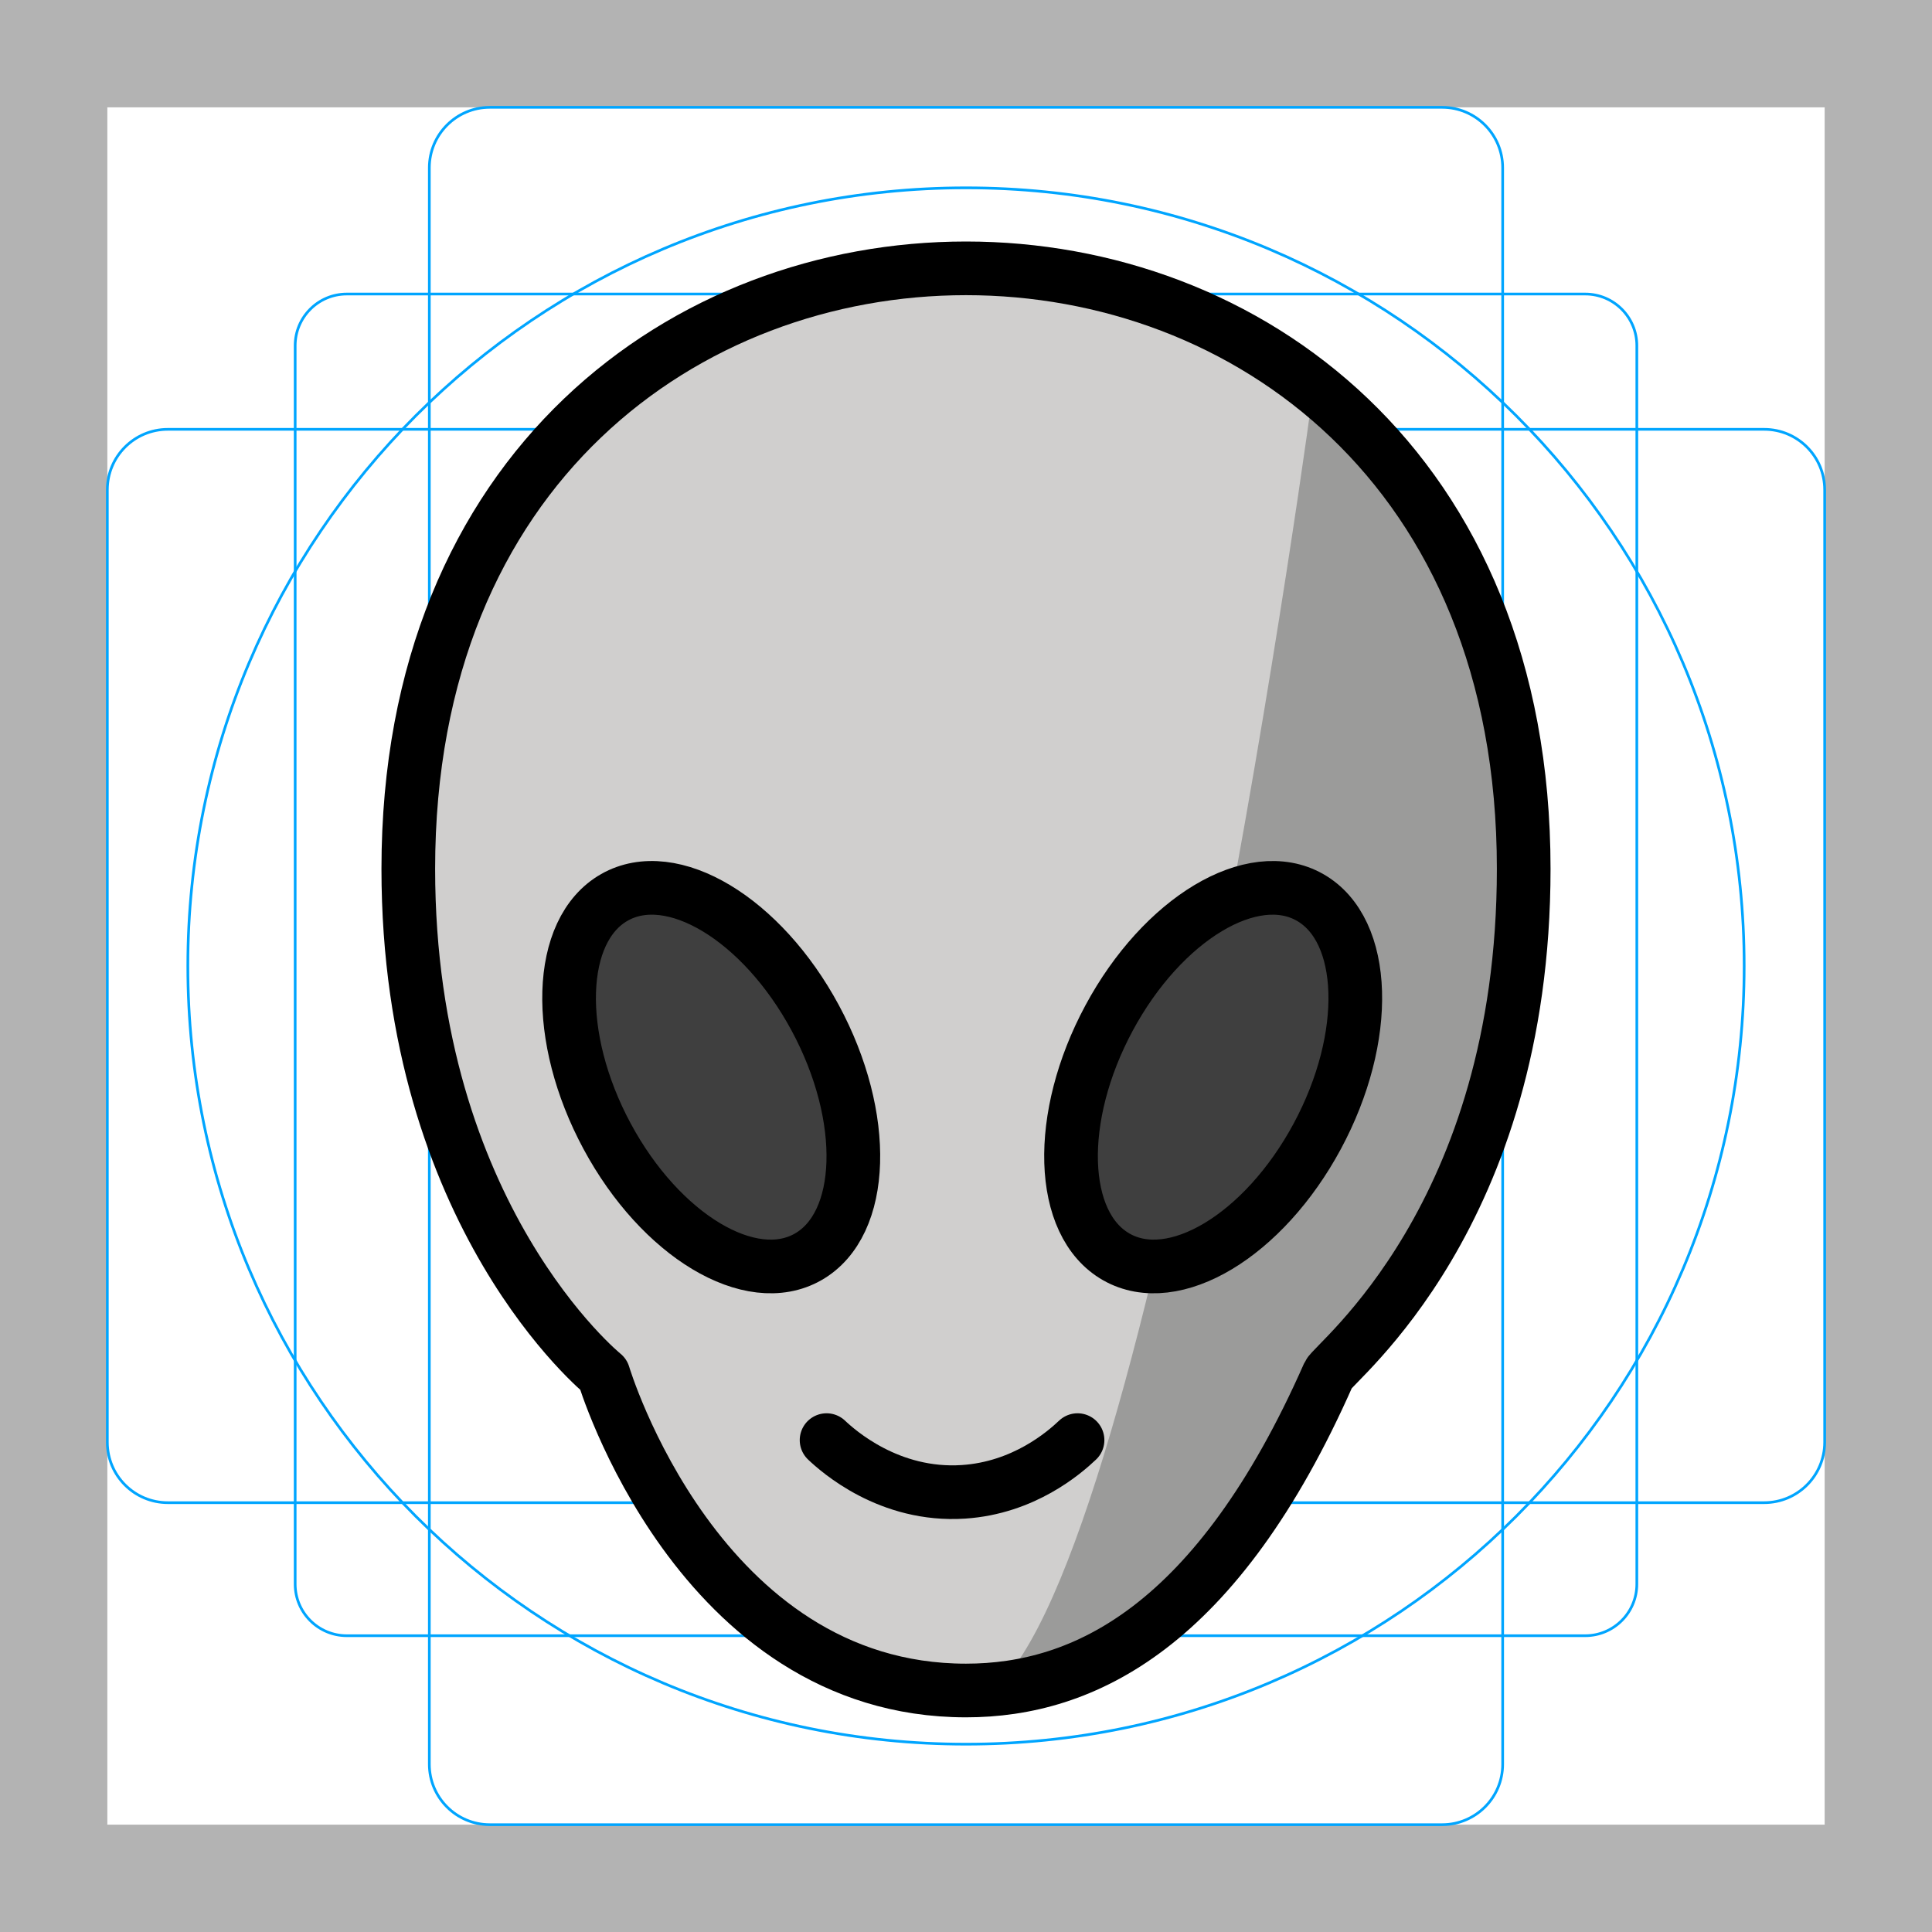
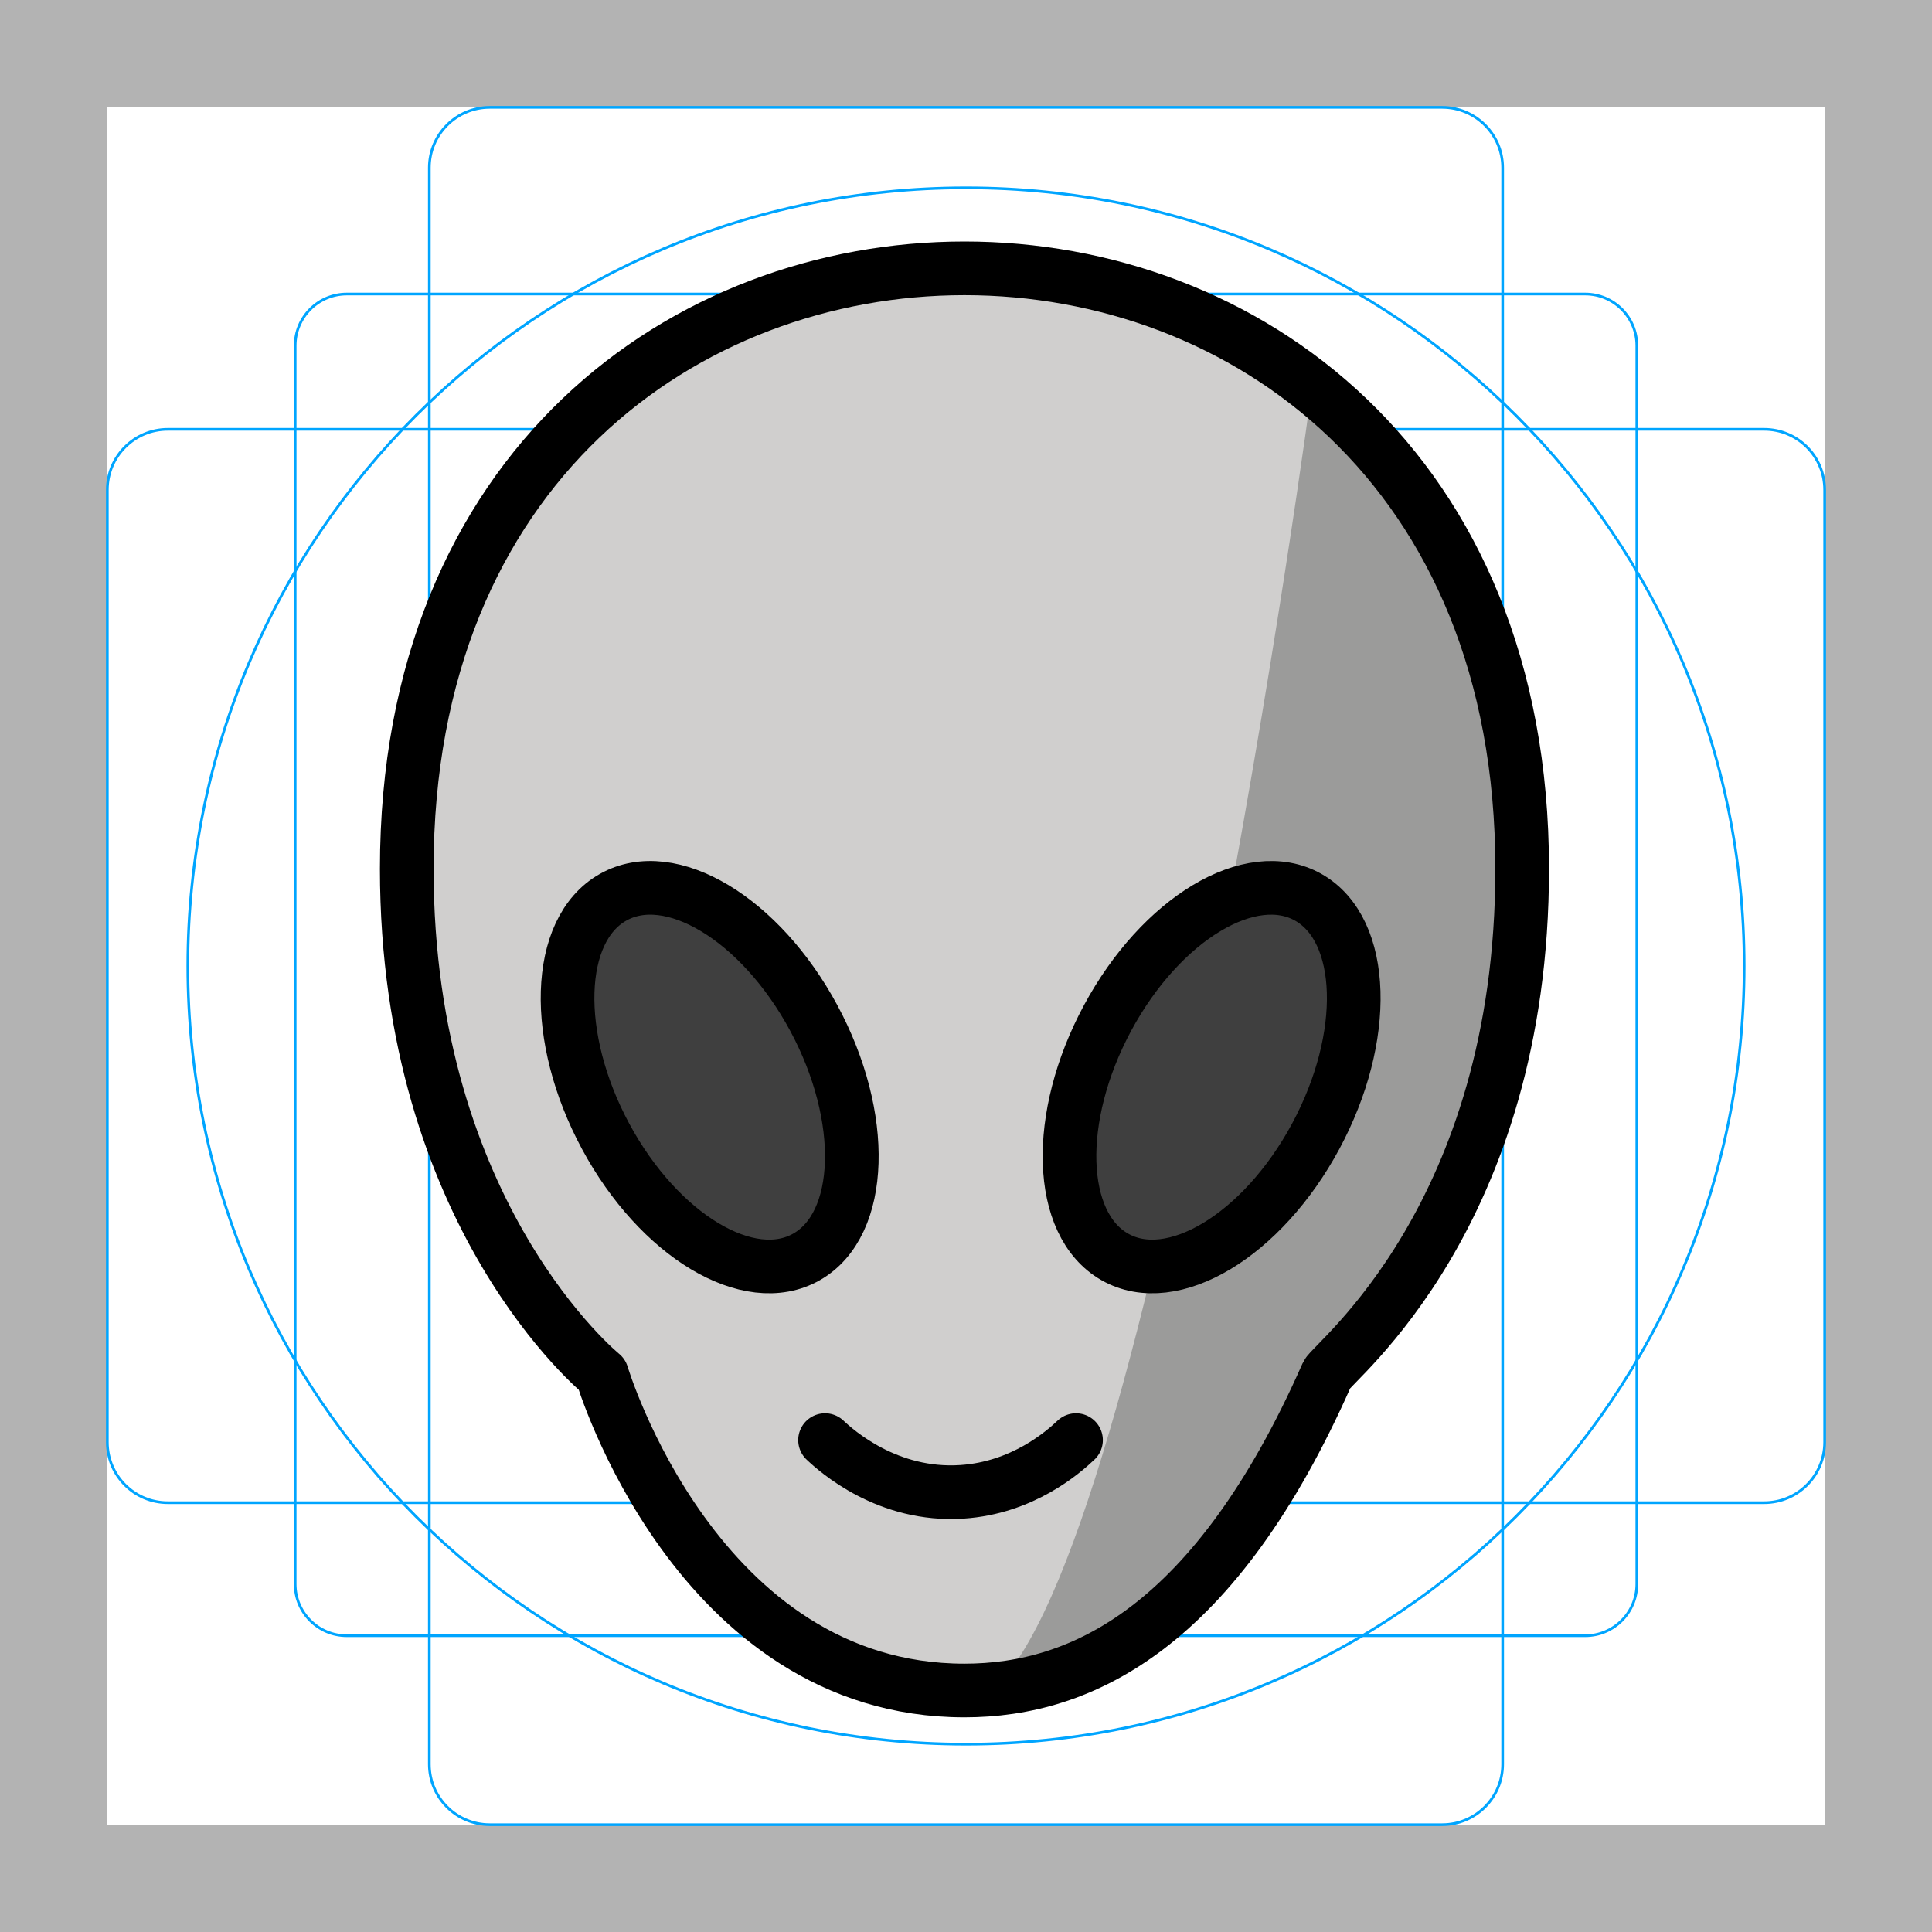
<svg xmlns="http://www.w3.org/2000/svg" id="emoji" viewBox="0 0 72 72">
  <g id="grid">
    <path fill="#B3B3B3" d="M68,4v64H4V4H68 M72,0H0v72h72V0z" />
-     <path fill="none" stroke="#00A5FF" stroke-width="0.1" stroke-miterlimit="10" d="M12.923,10.958h46.154 c1.062,0,1.923,0.861,1.923,1.923v0v46.154c0,1.062-0.861,1.923-1.923,1.923H12.923 c-1.062,0-1.923-0.861-1.923-1.923l0,0V12.881C11,11.819,11.861,10.958,12.923,10.958L12.923,10.958z" />
+     <path fill="none" stroke="#00A5FF" stroke-width="0.1" stroke-miterlimit="10" d="M12.923,10.958h46.154 c1.062,0,1.923,0.861,1.923,1.923l0,0v46.154c0,1.062-0.861,1.923-1.923,1.923H12.923 c-1.062,0-1.923-0.861-1.923-1.923l0,0V12.881C11,11.819,11.861,10.958,12.923,10.958L12.923,10.958z" />
    <path fill="none" stroke="#00A5FF" stroke-width="0.1" stroke-miterlimit="10" d="M18.254,4h35.493C54.991,4,56,5.009,56,6.254 v59.493C56,66.991,54.991,68,53.746,68H18.254C17.009,68,16,66.991,16,65.746V6.254C16,5.009,17.009,4,18.254,4z" />
    <path fill="none" stroke="#00A5FF" stroke-width="0.1" stroke-miterlimit="10" d="M68,18.254v35.493 C68,54.991,66.991,56,65.746,56H6.254C5.009,56,4,54.991,4,53.746V18.254C4,17.009,5.009,16,6.254,16h59.493 C66.991,16,68,17.009,68,18.254z" />
    <circle fill="none" stroke="#00A5FF" stroke-width="0.1" stroke-miterlimit="10" cx="36" cy="36" r="29" />
  </g>
  <g id="color">
-     <path fill="#D0CFCE" d="M56.784,32.378c0,5.478-1.672,11.051-4.2,15.913C51.95,49.512,50.73,49.882,50,51 c-0.608,0.932-0.713,2.631-1.37,3.476C44.637,59.609,39.868,63,36,63c-3.827,0-8.535-3.319-12.502-8.36 C22.816,53.773,23.63,51.96,23,51c-0.531-0.81-2.515-0.755-2.998-1.621c-2.852-5.109-4.786-11.11-4.786-17.001 C15.216,17.417,25.608,10,36,10S56.784,17.417,56.784,32.378z" />
-     <path fill="#9B9B9A" d="M37,63c6-5,11.927-48.054,12-49c2.216,3.118,7.027,9.872,7.652,13.979 c1.164,7.657-1.995,13.812-5.001,20.482C46,61,37,63,37,63" />
-     <path fill="#3F3F3F" d="M22.627,42.348c1.993,3.7,5.344,5.712,7.486,4.494c2.142-1.218,2.263-5.205,0.27-8.905 s-5.344-5.712-7.486-4.494S20.634,38.648,22.627,42.348z" />
-     <path fill="#3F3F3F" d="M49.089,42.348c-1.993,3.7-5.344,5.712-7.486,4.494c-2.142-1.218-2.263-5.205-0.27-8.905 s5.344-5.712,7.486-4.494C50.961,34.661,51.082,38.648,49.089,42.348z" />
+     <path fill="#D0CFCE" d="M56.727,32.378c0,5.478-1.672,11.051-4.2,15.913c-0.634,1.221-1.855,1.59-2.584,2.709 c-0.608,0.932-0.713,2.631-1.37,3.476C44.579,59.609,39.811,63,35.943,63c-3.827,0-8.535-3.319-12.502-8.36 C22.759,53.773,23.572,51.96,22.943,51c-0.531-0.81-2.515-0.755-2.998-1.621c-2.852-5.109-4.786-11.11-4.786-17.001 C15.158,17.417,25.55,10,35.943,10S56.727,17.417,56.727,32.378z" />
+     <path fill="#9B9B9A" d="M36.943,63c6-5,11.927-48.054,12-49c2.216,3.118,7.027,9.872,7.652,13.979 c1.164,7.657-1.995,13.812-5.001,20.482C45.943,61,36.943,63,36.943,63" />
+     <path fill="#3F3F3F" d="M22.57,42.348c1.993,3.7,5.344,5.712,7.486,4.494c2.142-1.218,2.263-5.205,0.27-8.905 s-5.344-5.712-7.486-4.494S20.577,38.648,22.57,42.348z" />
+     <path fill="#3F3F3F" d="M49.032,42.348c-1.993,3.7-5.344,5.712-7.486,4.494c-2.142-1.218-2.263-5.205-0.27-8.905 s5.344-5.712,7.486-4.494C50.903,34.661,51.024,38.648,49.032,42.348z" />
  </g>
  <g id="hair" />
  <g id="skin" />
  <g id="skin-shadow" />
  <g id="line">
-     <path fill="none" stroke="#000000" stroke-width="2" stroke-linecap="round" stroke-linejoin="round" stroke-miterlimit="10" d="M30.804,53.669c0.429,0.405,2.334,2.11,5.102,1.927c2.246-0.148,3.752-1.453,4.251-1.927" />
-     <path fill="none" stroke="#000000" stroke-width="2" stroke-miterlimit="10" d="M22.627,42.348 c1.993,3.7,5.344,5.712,7.486,4.494c2.142-1.218,2.263-5.205,0.27-8.905s-5.344-5.712-7.486-4.494 S20.634,38.648,22.627,42.348z" />
-     <path fill="none" stroke="#000000" stroke-width="2" stroke-linecap="round" stroke-linejoin="round" stroke-miterlimit="10" d="M36,63c-10,0-13.51-11.778-13.51-11.778s-7.274-5.889-7.274-18.844C15.216,17.417,25.608,10,36,10 s20.784,7.417,20.784,22.378c0,12.956-7.07,18.38-7.274,18.844C45.353,60.644,40.379,63,36,63z" />
-     <path fill="none" stroke="#000000" stroke-width="2" stroke-miterlimit="10" d="M49.089,42.348 c-1.993,3.7-5.344,5.712-7.486,4.494c-2.142-1.218-2.263-5.205-0.27-8.905s5.344-5.712,7.486-4.494 C50.961,34.661,51.082,38.648,49.089,42.348z" />
+     <path fill="none" stroke="#000000" stroke-width="2" stroke-linecap="round" stroke-linejoin="round" stroke-miterlimit="10" d="M30.747,53.669c0.429,0.405,2.334,2.11,5.102,1.927c2.246-0.148,3.752-1.453,4.251-1.927" />
+     <path fill="none" stroke="#000000" stroke-width="2" stroke-miterlimit="10" d="M22.57,42.348 c1.993,3.7,5.344,5.712,7.486,4.494c2.142-1.218,2.263-5.205,0.27-8.905s-5.344-5.712-7.486-4.494 S20.577,38.648,22.57,42.348z" />
+     <path fill="none" stroke="#000000" stroke-width="2" stroke-linecap="round" stroke-linejoin="round" stroke-miterlimit="10" d="M35.943,63c-10,0-13.51-11.778-13.51-11.778s-7.274-5.889-7.274-18.844C15.158,17.417,25.55,10,35.943,10 s20.784,7.417,20.784,22.378c0,12.956-7.07,18.38-7.274,18.844C45.295,60.644,40.321,63,35.943,63z" />
+     <path fill="none" stroke="#000000" stroke-width="2" stroke-miterlimit="10" d="M49.032,42.348 c-1.993,3.7-5.344,5.712-7.486,4.494c-2.142-1.218-2.263-5.205-0.27-8.905s5.344-5.712,7.486-4.494 C50.903,34.661,51.024,38.648,49.032,42.348z" />
  </g>
</svg>
